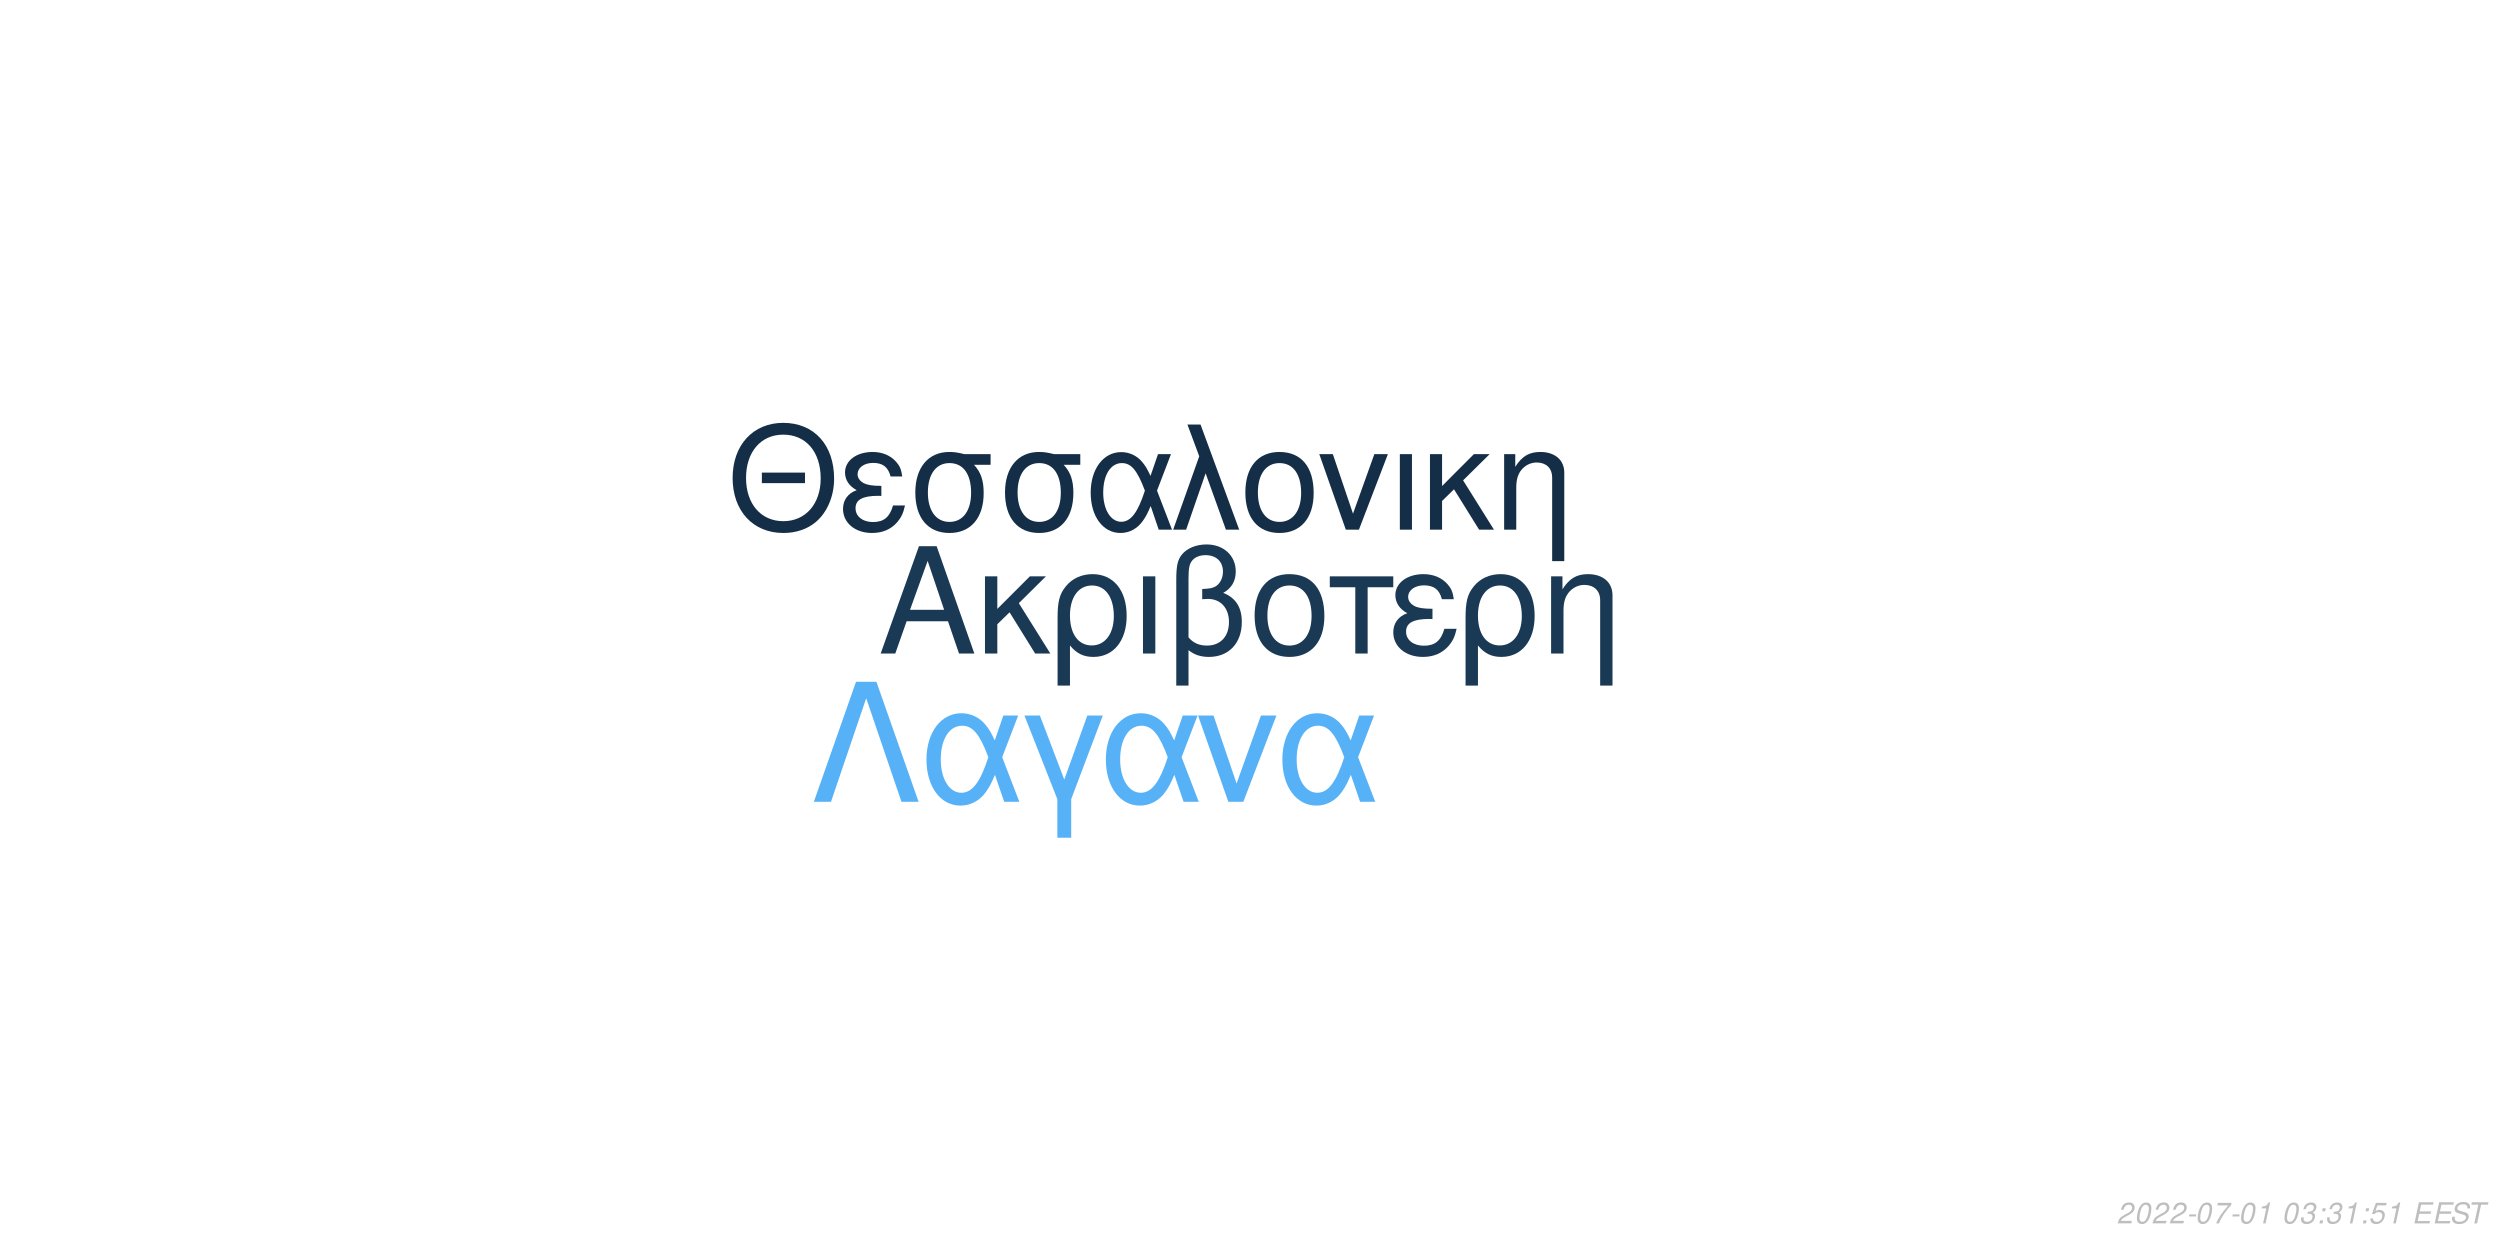
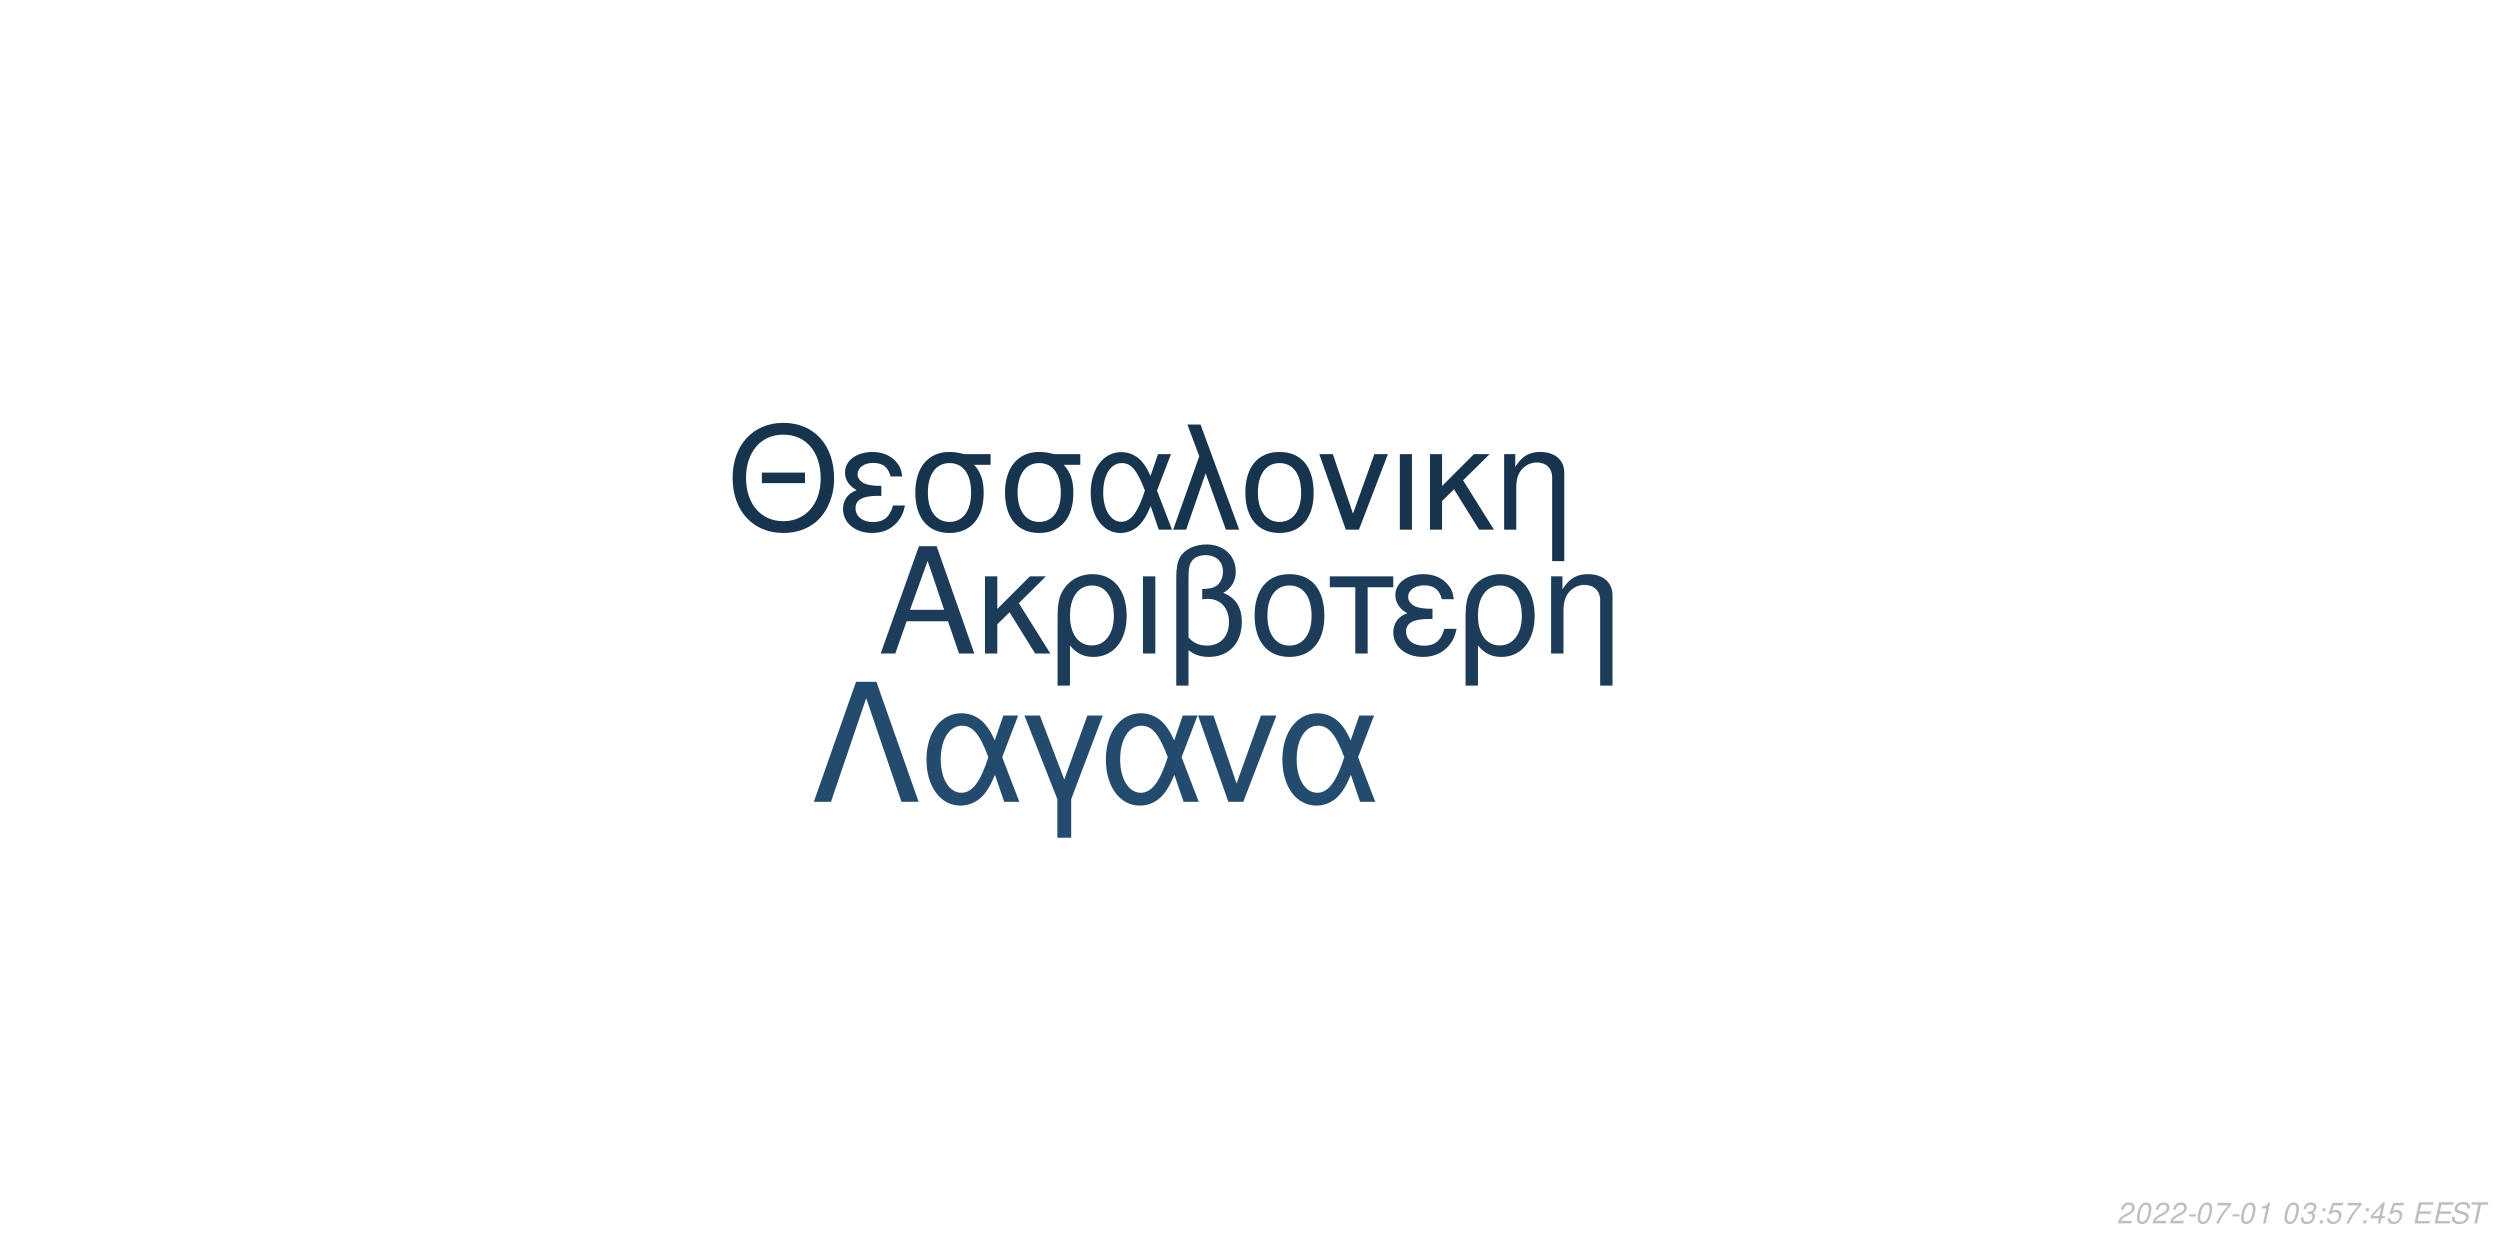
<svg xmlns="http://www.w3.org/2000/svg" xmlns:xlink="http://www.w3.org/1999/xlink" width="864pt" height="432pt" viewBox="0 0 864 432" version="1.1">
  <defs>
    <g>
      <symbol overflow="visible" id="glyph0-0">
        <path style="stroke:none;" d="" />
      </symbol>
      <symbol overflow="visible" id="glyph0-1">
        <path style="stroke:none;" d="M 24.125 -11.141 L 27.938 0 L 33.234 0 L 20.203 -37.094 L 14.094 -37.094 L 0.859 0 L 5.906 0 L 9.828 -11.141 Z M 22.797 -15.109 L 11 -15.109 L 17.094 -32.016 Z M 22.797 -15.109 " />
      </symbol>
      <symbol overflow="visible" id="glyph0-2">
        <path style="stroke:none;" d="M 7.172 -15.422 L 7.172 -26.672 L 2.906 -26.672 L 2.906 0 L 7.172 0 L 7.172 -10.125 L 11.406 -14.25 L 20.25 0 L 25.5 0 L 14.609 -17.406 L 23.969 -26.672 L 18.422 -26.672 Z M 7.172 -15.422 " />
      </symbol>
      <symbol overflow="visible" id="glyph0-3">
        <path style="stroke:none;" d="M 3 11.094 L 7.281 11.094 L 7.281 -2.797 C 9.516 -0.047 11.953 1.172 15.375 1.172 C 22.344 1.172 26.875 -4.422 26.875 -13.031 C 26.875 -21.891 22.297 -27.438 15.062 -27.438 C 11.297 -27.438 7.984 -25.906 5.797 -23.156 C 3.672 -20.516 3 -17.969 3 -12.359 Z M 14.906 -23.516 C 19.547 -23.516 22.438 -19.438 22.438 -12.922 C 22.438 -6.812 19.391 -2.797 14.812 -2.797 C 10.172 -2.797 7.281 -6.766 7.281 -13.125 C 7.281 -19.484 10.234 -23.516 14.906 -23.516 Z M 14.906 -23.516 " />
      </symbol>
      <symbol overflow="visible" id="glyph0-4">
        <path style="stroke:none;" d="M 3.516 0 L 7.781 0 L 7.781 -26.672 L 3.516 -26.672 Z M 3.516 0 " />
      </symbol>
      <symbol overflow="visible" id="glyph0-5">
        <path style="stroke:none;" d="M 4.016 11.094 L 8.25 11.094 L 8.25 -1.172 C 10.172 0.406 12.422 1.172 15.312 1.172 C 22.188 1.172 26.672 -3.609 26.672 -10.891 C 26.672 -15.984 24.578 -19.234 20.25 -20.969 C 23.109 -22.547 24.578 -25.031 24.578 -28.344 C 24.578 -33.844 20.406 -37.703 14.453 -37.703 C 10.938 -37.703 7.734 -36.391 6 -34.25 C 4.484 -32.422 4.016 -30.328 4.016 -25.391 Z M 8.25 -25.656 C 8.25 -29.359 8.5 -30.844 9.469 -32.062 C 10.375 -33.281 12.156 -34 14.094 -34 C 17.812 -34 20.156 -31.812 20.156 -28.297 C 20.156 -25.953 18.984 -23.812 17.297 -23.047 C 16.281 -22.547 15.469 -22.438 12.984 -22.297 L 12.984 -18.781 C 13.734 -18.828 14.344 -18.875 14.969 -18.875 C 19.344 -18.875 22.234 -15.719 22.234 -10.891 C 22.234 -5.906 19.281 -2.75 14.656 -2.75 C 11.953 -2.75 9.922 -3.609 8.25 -5.594 Z M 8.25 -25.656 " />
      </symbol>
      <symbol overflow="visible" id="glyph0-6">
        <path style="stroke:none;" d="M 14.094 -27.438 C 6.562 -27.438 2.094 -22.094 2.094 -13.125 C 2.094 -4.125 6.562 1.172 14.141 1.172 C 21.672 1.172 26.203 -4.172 26.203 -12.922 C 26.203 -22.188 21.828 -27.438 14.094 -27.438 Z M 14.141 -23.516 C 18.938 -23.516 21.781 -19.594 21.781 -12.984 C 21.781 -6.672 18.828 -2.75 14.141 -2.75 C 9.422 -2.75 6.516 -6.672 6.516 -13.125 C 6.516 -19.594 9.422 -23.516 14.141 -23.516 Z M 14.141 -23.516 " />
      </symbol>
      <symbol overflow="visible" id="glyph0-7">
        <path style="stroke:none;" d="M 7.891 0 L 12.156 0 L 12.156 -22.906 L 21.016 -22.906 L 21.016 -26.672 L -0.922 -26.672 L -0.922 -22.906 L 7.891 -22.906 Z M 7.891 0 " />
      </symbol>
      <symbol overflow="visible" id="glyph0-8">
        <path style="stroke:none;" d="M 14.562 -15.469 C 11.344 -15.469 9.562 -15.781 8.297 -16.438 C 6.922 -17.203 6.156 -18.328 6.156 -19.547 C 6.156 -21.891 8.453 -23.562 11.656 -23.562 C 15.062 -23.562 16.953 -22.094 17.812 -18.781 L 21.938 -18.781 C 21.578 -21.266 21.062 -22.5 19.797 -23.922 C 17.812 -26.203 14.906 -27.438 11.453 -27.438 C 5.797 -27.438 1.734 -24.375 1.734 -20.203 C 1.734 -17.609 3.156 -15.375 5.859 -13.938 C 2.797 -12.875 1.016 -10.484 1.016 -7.328 C 1.016 -2.391 5.297 1.172 11.25 1.172 C 14.969 1.172 17.906 -0.109 20.156 -2.641 C 21.578 -4.328 22.297 -5.797 22.906 -8.547 L 18.672 -8.547 C 17.5 -4.422 15.422 -2.703 11.609 -2.703 C 7.938 -2.703 5.438 -4.688 5.438 -7.578 C 5.438 -10.578 7.938 -11.953 13.484 -11.953 C 13.641 -11.953 14.094 -11.953 14.562 -11.906 Z M 14.562 -15.469 " />
      </symbol>
      <symbol overflow="visible" id="glyph0-9">
        <path style="stroke:none;" d="M 3.562 -26.672 L 3.562 0 L 7.844 0 L 7.844 -14.703 C 7.844 -17.906 8.5 -19.891 10.031 -21.531 C 11.406 -22.953 13.188 -23.719 15.062 -23.719 C 18.375 -23.719 20.516 -21.672 20.516 -18.469 L 20.516 11.094 L 24.781 11.094 L 24.781 -20.156 C 24.781 -24.578 21.469 -27.438 16.328 -27.438 C 12.359 -27.438 9.828 -25.906 7.484 -22.188 L 7.484 -26.672 Z M 3.562 -26.672 " />
      </symbol>
      <symbol overflow="visible" id="glyph1-0">
        <path style="stroke:none;" d="" />
      </symbol>
      <symbol overflow="visible" id="glyph1-1">
        <path style="stroke:none;" d="M 26.859 -19.734 L 11.953 -19.734 L 11.953 -16.094 L 26.859 -16.094 Z M 19.328 -36.922 C 8.922 -36.922 1.844 -29.25 1.844 -17.891 C 1.844 -6.484 8.875 1.141 19.391 1.141 C 23.812 1.141 27.703 -0.203 30.641 -2.688 C 34.578 -6.031 36.922 -11.656 36.922 -17.594 C 36.922 -29.297 30 -36.922 19.328 -36.922 Z M 19.328 -32.844 C 27.203 -32.844 32.281 -26.906 32.281 -17.688 C 32.281 -8.922 27.062 -2.938 19.391 -2.938 C 11.609 -2.938 6.484 -8.922 6.484 -17.891 C 6.484 -26.859 11.609 -32.844 19.328 -32.844 Z M 19.328 -32.844 " />
      </symbol>
      <symbol overflow="visible" id="glyph1-2">
        <path style="stroke:none;" d="M 14.25 -15.141 C 11.109 -15.141 9.375 -15.453 8.125 -16.094 C 6.781 -16.844 6.031 -17.938 6.031 -19.141 C 6.031 -21.422 8.266 -23.078 11.406 -23.078 C 14.75 -23.078 16.594 -21.625 17.438 -18.391 L 21.469 -18.391 C 21.125 -20.828 20.625 -22.031 19.391 -23.422 C 17.438 -25.656 14.594 -26.859 11.219 -26.859 C 5.688 -26.859 1.688 -23.875 1.688 -19.781 C 1.688 -17.234 3.094 -15.047 5.734 -13.656 C 2.734 -12.609 1 -10.266 1 -7.172 C 1 -2.344 5.188 1.141 11.016 1.141 C 14.656 1.141 17.547 -0.094 19.734 -2.594 C 21.125 -4.234 21.828 -5.688 22.422 -8.375 L 18.281 -8.375 C 17.141 -4.328 15.094 -2.641 11.359 -2.641 C 7.766 -2.641 5.328 -4.578 5.328 -7.422 C 5.328 -10.359 7.766 -11.703 13.203 -11.703 C 13.359 -11.703 13.797 -11.703 14.25 -11.656 Z M 14.25 -15.141 " />
      </symbol>
      <symbol overflow="visible" id="glyph1-3">
        <path style="stroke:none;" d="M 29 -26.109 L 19.938 -26.109 C 17.594 -26.703 16.438 -26.859 14.703 -26.859 C 7.469 -26.859 2.984 -21.469 2.984 -12.859 C 2.984 -4.031 7.375 1.141 14.797 1.141 C 22.172 1.141 26.609 -4.078 26.609 -12.656 C 26.609 -17.047 25.656 -19.828 23.266 -22.422 L 29 -22.422 Z M 14.797 -23.016 C 19.531 -23.016 22.266 -19.234 22.266 -12.75 C 22.266 -6.531 19.438 -2.688 14.797 -2.688 C 10.172 -2.688 7.328 -6.531 7.328 -12.859 C 7.328 -19.188 10.172 -23.016 14.797 -23.016 Z M 14.797 -23.016 " />
      </symbol>
      <symbol overflow="visible" id="glyph1-4">
        <path style="stroke:none;" d="M 29.344 -26.109 L 24.859 -26.109 L 22.266 -18.578 C 21.125 -21.031 20.484 -22.125 19.328 -23.469 C 17.547 -25.609 14.906 -26.812 12.156 -26.812 C 5.984 -26.812 1.594 -20.984 1.594 -12.812 C 1.594 -4.578 5.828 1.141 11.906 1.141 C 14.953 1.141 17.734 -0.344 19.625 -3.047 C 20.672 -4.531 21.281 -5.688 22.328 -8.172 L 25.109 0 L 29.703 0 L 24.516 -13.5 Z M 20.328 -13.5 C 17.891 -5.922 15.453 -2.734 12.156 -2.734 C 8.516 -2.734 5.922 -6.922 5.922 -12.812 C 5.922 -18.938 8.516 -23.016 12.359 -23.016 C 15.594 -23.016 17.688 -20.531 20.328 -13.5 Z M 20.328 -13.5 " />
      </symbol>
      <symbol overflow="visible" id="glyph1-5">
        <path style="stroke:none;" d="M 1.094 0 L 5.578 0 L 12.312 -19.484 L 19.328 0 L 23.922 0 L 10.562 -36.328 L 6.031 -36.328 L 10.109 -25.359 Z M 1.094 0 " />
      </symbol>
      <symbol overflow="visible" id="glyph1-6">
        <path style="stroke:none;" d="M 13.797 -26.859 C 6.422 -26.859 2.047 -21.625 2.047 -12.859 C 2.047 -4.031 6.422 1.141 13.859 1.141 C 21.234 1.141 25.656 -4.078 25.656 -12.656 C 25.656 -21.719 21.375 -26.859 13.797 -26.859 Z M 13.859 -23.016 C 18.531 -23.016 21.328 -19.188 21.328 -12.703 C 21.328 -6.531 18.438 -2.688 13.859 -2.688 C 9.219 -2.688 6.375 -6.531 6.375 -12.859 C 6.375 -19.188 9.219 -23.016 13.859 -23.016 Z M 13.859 -23.016 " />
      </symbol>
      <symbol overflow="visible" id="glyph1-7">
        <path style="stroke:none;" d="M 14.297 0 L 24.312 -26.109 L 19.625 -26.109 L 12.25 -5.531 L 5.281 -26.109 L 0.594 -26.109 L 9.766 0 Z M 14.297 0 " />
      </symbol>
      <symbol overflow="visible" id="glyph1-8">
        <path style="stroke:none;" d="M 3.438 0 L 7.625 0 L 7.625 -26.109 L 3.438 -26.109 Z M 3.438 0 " />
      </symbol>
      <symbol overflow="visible" id="glyph1-9">
        <path style="stroke:none;" d="M 7.031 -15.094 L 7.031 -26.109 L 2.844 -26.109 L 2.844 0 L 7.031 0 L 7.031 -9.922 L 11.156 -13.953 L 19.828 0 L 24.969 0 L 14.297 -17.047 L 23.469 -26.109 L 18.031 -26.109 Z M 7.031 -15.094 " />
      </symbol>
      <symbol overflow="visible" id="glyph1-10">
        <path style="stroke:none;" d="M 3.484 -26.109 L 3.484 0 L 7.672 0 L 7.672 -14.406 C 7.672 -17.547 8.328 -19.484 9.812 -21.078 C 11.156 -22.469 12.906 -23.219 14.75 -23.219 C 17.984 -23.219 20.078 -21.234 20.078 -18.094 L 20.078 10.859 L 24.266 10.859 L 24.266 -19.734 C 24.266 -24.062 21.031 -26.859 16 -26.859 C 12.109 -26.859 9.609 -25.359 7.328 -21.719 L 7.328 -26.109 Z M 3.484 -26.109 " />
      </symbol>
      <symbol overflow="visible" id="glyph2-0">
        <path style="stroke:none;" d="" />
      </symbol>
      <symbol overflow="visible" id="glyph2-1">
        <path style="stroke:none;" d="M 22.531 -41.484 L 15.484 -41.484 L 0.906 0 L 6.828 0 L 19 -35.797 L 31.188 0 L 37.109 0 Z M 22.531 -41.484 " />
      </symbol>
      <symbol overflow="visible" id="glyph2-2">
        <path style="stroke:none;" d="M 33.516 -29.812 L 28.391 -29.812 L 25.438 -21.219 C 24.125 -24.016 23.391 -25.266 22.078 -26.797 C 20.031 -29.25 17.016 -30.609 13.891 -30.609 C 6.828 -30.609 1.828 -23.953 1.828 -14.625 C 1.828 -5.234 6.656 1.312 13.594 1.312 C 17.078 1.312 20.266 -0.391 22.422 -3.469 C 23.609 -5.172 24.297 -6.484 25.5 -9.328 L 28.688 0 L 33.922 0 L 28 -15.422 Z M 23.219 -15.422 C 20.422 -6.766 17.641 -3.125 13.891 -3.125 C 9.734 -3.125 6.766 -7.906 6.766 -14.625 C 6.766 -21.625 9.734 -26.297 14.109 -26.297 C 17.812 -26.297 20.203 -23.453 23.219 -15.422 Z M 23.219 -15.422 " />
      </symbol>
      <symbol overflow="visible" id="glyph2-3">
        <path style="stroke:none;" d="M 12.062 12.406 L 16.844 12.406 L 16.844 -0.906 L 27.766 -29.812 L 22.422 -29.812 L 14.453 -7.688 L 6.031 -29.812 L 0.688 -29.812 L 12.062 -0.906 Z M 12.062 12.406 " />
      </symbol>
      <symbol overflow="visible" id="glyph2-4">
        <path style="stroke:none;" d="M 16.328 0 L 27.766 -29.812 L 22.422 -29.812 L 14 -6.312 L 6.031 -29.812 L 0.688 -29.812 L 11.156 0 Z M 16.328 0 " />
      </symbol>
      <symbol overflow="visible" id="glyph3-0">
        <path style="stroke:none;" d="" />
      </symbol>
      <symbol overflow="visible" id="glyph3-1">
        <path style="stroke:none;" d="M 5.234 -0.875 L 1.469 -0.875 C 1.641 -1.375 2.203 -1.891 3.109 -2.344 L 4.234 -2.938 C 5.562 -3.625 6.219 -4.469 6.219 -5.484 C 6.219 -5.938 6.062 -6.359 5.797 -6.656 C 5.469 -7.047 4.984 -7.234 4.312 -7.234 C 2.766 -7.234 1.891 -6.453 1.484 -4.734 L 2.375 -4.734 C 2.484 -5.188 2.609 -5.484 2.797 -5.75 C 3.094 -6.203 3.609 -6.453 4.188 -6.453 C 4.891 -6.453 5.344 -6.031 5.344 -5.375 C 5.344 -4.703 4.859 -4.094 4.016 -3.656 L 2.984 -3.125 C 1.234 -2.188 0.797 -1.656 0.344 -0.016 L 5.047 -0.016 Z M 5.234 -0.875 " />
      </symbol>
      <symbol overflow="visible" id="glyph3-2">
        <path style="stroke:none;" d="M 4.203 -7.234 C 3.375 -7.234 2.688 -6.812 2.125 -5.984 C 1.484 -5.047 0.984 -3.188 0.984 -1.734 C 0.984 -1.109 1.172 -0.562 1.484 -0.266 C 1.797 0.047 2.281 0.234 2.766 0.234 C 3.625 0.234 4.281 -0.156 4.859 -1.016 C 5.516 -1.953 6 -3.797 6 -5.266 C 6 -6.5 5.328 -7.234 4.203 -7.234 Z M 4.094 -6.453 C 4.734 -6.453 5.125 -5.984 5.125 -5.156 C 5.125 -4.203 4.781 -2.625 4.406 -1.812 C 3.984 -0.938 3.516 -0.547 2.875 -0.547 C 2.25 -0.547 1.875 -1.031 1.875 -1.828 C 1.875 -2.797 2.203 -4.344 2.594 -5.203 C 2.984 -6.047 3.453 -6.453 4.094 -6.453 Z M 4.094 -6.453 " />
      </symbol>
      <symbol overflow="visible" id="glyph3-3">
        <path style="stroke:none;" d="M 3.516 -3.125 L 1.125 -3.125 L 0.969 -2.406 L 3.359 -2.406 Z M 3.516 -3.125 " />
      </symbol>
      <symbol overflow="visible" id="glyph3-4">
        <path style="stroke:none;" d="M 6.703 -7.094 L 1.953 -7.094 L 1.766 -6.219 L 5.594 -6.219 C 3.344 -3.688 2.266 -2.109 1.375 0 L 2.344 0 C 3.031 -1.906 4.828 -4.594 6.547 -6.281 Z M 6.703 -7.094 " />
      </symbol>
      <symbol overflow="visible" id="glyph3-5">
        <path style="stroke:none;" d="M 3.703 -5.188 L 2.594 0 L 3.469 0 L 5.016 -7.234 L 4.438 -7.234 C 3.906 -6.156 3.688 -6.016 2.234 -5.812 L 2.109 -5.188 Z M 3.703 -5.188 " />
      </symbol>
      <symbol overflow="visible" id="glyph3-6">
        <path style="stroke:none;" d="" />
      </symbol>
      <symbol overflow="visible" id="glyph3-7">
        <path style="stroke:none;" d="M 2.922 -3.312 C 3.125 -3.344 3.234 -3.344 3.375 -3.344 C 4.203 -3.344 4.688 -3 4.688 -2.406 C 4.688 -1.312 3.906 -0.547 2.781 -0.547 C 2.047 -0.547 1.594 -0.938 1.594 -1.562 C 1.594 -1.719 1.609 -1.844 1.656 -2.094 L 0.766 -2.094 C 0.734 -1.797 0.719 -1.641 0.719 -1.469 C 0.719 -0.375 1.406 0.234 2.641 0.234 C 3.547 0.234 4.297 -0.078 4.812 -0.656 C 5.266 -1.156 5.562 -1.875 5.562 -2.547 C 5.562 -3.125 5.344 -3.453 4.797 -3.734 C 5.641 -4.234 6.016 -4.844 6.016 -5.734 C 6.016 -6.656 5.312 -7.234 4.203 -7.234 C 3.375 -7.234 2.672 -6.938 2.188 -6.375 C 1.891 -6.031 1.703 -5.641 1.516 -4.906 L 2.391 -4.906 C 2.5 -5.359 2.594 -5.594 2.734 -5.812 C 3.047 -6.234 3.516 -6.453 4.078 -6.453 C 4.734 -6.453 5.141 -6.125 5.141 -5.578 C 5.141 -5.188 5.016 -4.797 4.797 -4.547 C 4.516 -4.234 4 -4.062 3.266 -4.062 L 3.078 -4.062 Z M 2.922 -3.312 " />
      </symbol>
      <symbol overflow="visible" id="glyph3-8">
        <path style="stroke:none;" d="M 2.359 -1.031 L 1.312 -1.031 L 1.094 0 L 2.141 0 Z M 3.266 -5.234 L 2.219 -5.234 L 2 -4.203 L 3.047 -4.203 Z M 3.266 -5.234 " />
      </symbol>
      <symbol overflow="visible" id="glyph3-9">
        <path style="stroke:none;" d="M 6.297 -7.094 L 2.594 -7.094 L 1.234 -3.234 L 2.047 -3.234 C 2.656 -3.766 2.938 -3.906 3.531 -3.906 C 4.328 -3.906 4.797 -3.453 4.797 -2.688 C 4.797 -1.438 3.969 -0.547 2.828 -0.547 C 2.031 -0.547 1.609 -0.938 1.578 -1.734 L 0.703 -1.734 L 0.703 -1.516 C 0.703 -0.938 0.844 -0.547 1.188 -0.266 C 1.562 0.062 2.078 0.234 2.703 0.234 C 3.656 0.234 4.391 -0.156 4.984 -0.922 C 5.422 -1.5 5.672 -2.234 5.672 -2.953 C 5.672 -4 4.938 -4.672 3.812 -4.672 C 3.328 -4.672 2.906 -4.547 2.406 -4.234 L 3.109 -6.219 L 6.109 -6.219 Z M 6.297 -7.094 " />
      </symbol>
      <symbol overflow="visible" id="glyph3-10">
+         <path style="stroke:none;" d="M 3.625 -1.75 L 3.266 0 L 4.141 0 L 4.516 -1.75 L 5.562 -1.75 L 5.734 -2.531 L 4.688 -2.531 L 5.688 -7.234 L 5.016 -7.234 L 0.844 -2.672 L 0.641 -1.75 Z M 3.797 -2.531 L 1.594 -2.531 L 4.469 -5.703 Z M 3.797 -2.531 " />
+       </symbol>
+       <symbol overflow="visible" id="glyph3-11">
        <path style="stroke:none;" d="M 2.547 -3.312 L 6.5 -3.312 L 6.688 -4.141 L 2.719 -4.141 L 3.219 -6.469 L 7.344 -6.469 L 7.516 -7.297 L 2.453 -7.297 L 0.906 0 L 6.125 0 L 6.297 -0.812 L 2.016 -0.812 Z M 2.547 -3.312 " />
      </symbol>
-       <symbol overflow="visible" id="glyph3-11">
+       <symbol overflow="visible" id="glyph3-12">
        <path style="stroke:none;" d="M 7.062 -5.156 C 7.125 -5.438 7.141 -5.562 7.141 -5.703 C 7.141 -6.156 6.938 -6.594 6.594 -6.891 C 6.188 -7.25 5.656 -7.406 4.875 -7.406 C 3.844 -7.406 3.047 -7.125 2.5 -6.562 C 2.094 -6.141 1.781 -5.438 1.781 -4.922 C 1.781 -4.297 2.219 -3.766 2.891 -3.562 L 4.594 -3.094 C 5.406 -2.859 5.734 -2.578 5.734 -2.094 C 5.734 -1.781 5.547 -1.406 5.266 -1.141 C 4.844 -0.766 4.266 -0.578 3.453 -0.578 C 2.328 -0.578 1.812 -0.984 1.812 -1.906 C 1.812 -2.047 1.812 -2.125 1.844 -2.312 L 0.984 -2.312 C 0.906 -2.062 0.891 -1.906 0.891 -1.688 C 0.891 -0.484 1.797 0.234 3.297 0.234 C 4.359 0.234 5.234 -0.062 5.812 -0.609 C 6.344 -1.078 6.688 -1.797 6.688 -2.375 C 6.688 -2.641 6.609 -2.906 6.453 -3.156 C 6.234 -3.5 5.938 -3.703 5.469 -3.828 L 3.75 -4.312 C 2.984 -4.547 2.734 -4.734 2.734 -5.188 C 2.734 -5.547 2.875 -5.844 3.188 -6.109 C 3.547 -6.438 4.031 -6.594 4.703 -6.594 C 5.266 -6.594 5.688 -6.484 5.906 -6.297 C 6.094 -6.125 6.219 -5.797 6.219 -5.516 C 6.219 -5.422 6.203 -5.344 6.188 -5.156 Z M 7.062 -5.156 " />
      </symbol>
-       <symbol overflow="visible" id="glyph3-12">
+       <symbol overflow="visible" id="glyph3-13">
        <path style="stroke:none;" d="M 4.938 -6.469 L 7.312 -6.469 L 7.484 -7.297 L 1.75 -7.297 L 1.578 -6.469 L 3.984 -6.469 L 2.609 0 L 3.547 0 Z M 4.938 -6.469 " />
      </symbol>
    </g>
  </defs>
  <g id="surface1">
    <rect x="0" y="0" width="864" height="432" style="fill:rgb(100%,100%,100%);fill-opacity:1;stroke:none;" />
-     <g style="fill:rgb(10.196%,22.353%,33.333%);fill-opacity:1;">
+     <g style="fill:rgb(10.98%,23.529%,35.294%);fill-opacity:1;">
      <use xlink:href="#glyph0-1" x="303.5" y="225.861" />
      <use xlink:href="#glyph0-2" x="337.5" y="225.861" />
      <use xlink:href="#glyph0-3" x="362.5" y="225.861" />
      <use xlink:href="#glyph0-4" x="391.5" y="225.861" />
      <use xlink:href="#glyph0-5" x="402.5" y="225.861" />
      <use xlink:href="#glyph0-6" x="431.5" y="225.861" />
      <use xlink:href="#glyph0-7" x="460.5" y="225.861" />
      <use xlink:href="#glyph0-8" x="480.5" y="225.861" />
      <use xlink:href="#glyph0-3" x="503.5" y="225.861" />
      <use xlink:href="#glyph0-9" x="532.5" y="225.861" />
    </g>
-     <g style="fill:rgb(7.843%,18.039%,27.843%);fill-opacity:1;">
+     <g style="fill:rgb(9.02%,20.392%,30.98%);fill-opacity:1;">
      <use xlink:href="#glyph1-1" x="251.348" y="183.058" />
      <use xlink:href="#glyph1-2" x="290.348" y="183.058" />
      <use xlink:href="#glyph1-3" x="313.348" y="183.058" />
      <use xlink:href="#glyph1-3" x="344.348" y="183.058" />
      <use xlink:href="#glyph1-4" x="375.348" y="183.058" />
      <use xlink:href="#glyph1-5" x="404.348" y="183.058" />
      <use xlink:href="#glyph1-6" x="428.348" y="183.058" />
      <use xlink:href="#glyph1-7" x="455.348" y="183.058" />
      <use xlink:href="#glyph1-8" x="480.348" y="183.058" />
      <use xlink:href="#glyph1-9" x="491.348" y="183.058" />
      <use xlink:href="#glyph1-10" x="516.348" y="183.058" />
    </g>
-     <g style="fill:rgb(33.725%,69.412%,96.863%);fill-opacity:1;">
+     <g style="fill:rgb(13.725%,29.412%,43.137%);fill-opacity:1;">
      <use xlink:href="#glyph2-1" x="280.359" y="277.105" />
      <use xlink:href="#glyph2-2" x="318.359" y="277.105" />
      <use xlink:href="#glyph2-3" x="353.359" y="277.105" />
      <use xlink:href="#glyph2-2" x="380.359" y="277.105" />
      <use xlink:href="#glyph2-4" x="413.359" y="277.105" />
      <use xlink:href="#glyph2-2" x="441.359" y="277.105" />
    </g>
    <g style="fill:rgb(74.51%,74.51%,74.51%);fill-opacity:1;">
      <use xlink:href="#glyph3-1" x="731.52" y="422.81" />
      <use xlink:href="#glyph3-2" x="737.52" y="422.81" />
      <use xlink:href="#glyph3-1" x="743.52" y="422.81" />
      <use xlink:href="#glyph3-1" x="749.52" y="422.81" />
      <use xlink:href="#glyph3-3" x="755.52" y="422.81" />
      <use xlink:href="#glyph3-2" x="758.52" y="422.81" />
      <use xlink:href="#glyph3-4" x="764.52" y="422.81" />
      <use xlink:href="#glyph3-3" x="770.52" y="422.81" />
      <use xlink:href="#glyph3-2" x="773.52" y="422.81" />
      <use xlink:href="#glyph3-5" x="779.52" y="422.81" />
      <use xlink:href="#glyph3-6" x="785.52" y="422.81" />
      <use xlink:href="#glyph3-2" x="788.52" y="422.81" />
      <use xlink:href="#glyph3-7" x="794.52" y="422.81" />
      <use xlink:href="#glyph3-8" x="800.52" y="422.81" />
-       <use xlink:href="#glyph3-7" x="803.52" y="422.81" />
-       <use xlink:href="#glyph3-5" x="809.52" y="422.81" />
+       <use xlink:href="#glyph3-9" x="803.52" y="422.81" />
+       <use xlink:href="#glyph3-4" x="809.52" y="422.81" />
      <use xlink:href="#glyph3-8" x="815.52" y="422.81" />
-       <use xlink:href="#glyph3-9" x="818.52" y="422.81" />
-       <use xlink:href="#glyph3-5" x="824.52" y="422.81" />
+       <use xlink:href="#glyph3-10" x="818.52" y="422.81" />
+       <use xlink:href="#glyph3-9" x="824.52" y="422.81" />
      <use xlink:href="#glyph3-6" x="830.52" y="422.81" />
-       <use xlink:href="#glyph3-10" x="833.52" y="422.81" />
-       <use xlink:href="#glyph3-10" x="840.52" y="422.81" />
-       <use xlink:href="#glyph3-11" x="846.52" y="422.81" />
-       <use xlink:href="#glyph3-12" x="852.52" y="422.81" />
+       <use xlink:href="#glyph3-11" x="833.52" y="422.81" />
+       <use xlink:href="#glyph3-11" x="840.52" y="422.81" />
+       <use xlink:href="#glyph3-12" x="846.52" y="422.81" />
+       <use xlink:href="#glyph3-13" x="852.52" y="422.81" />
    </g>
  </g>
</svg>
